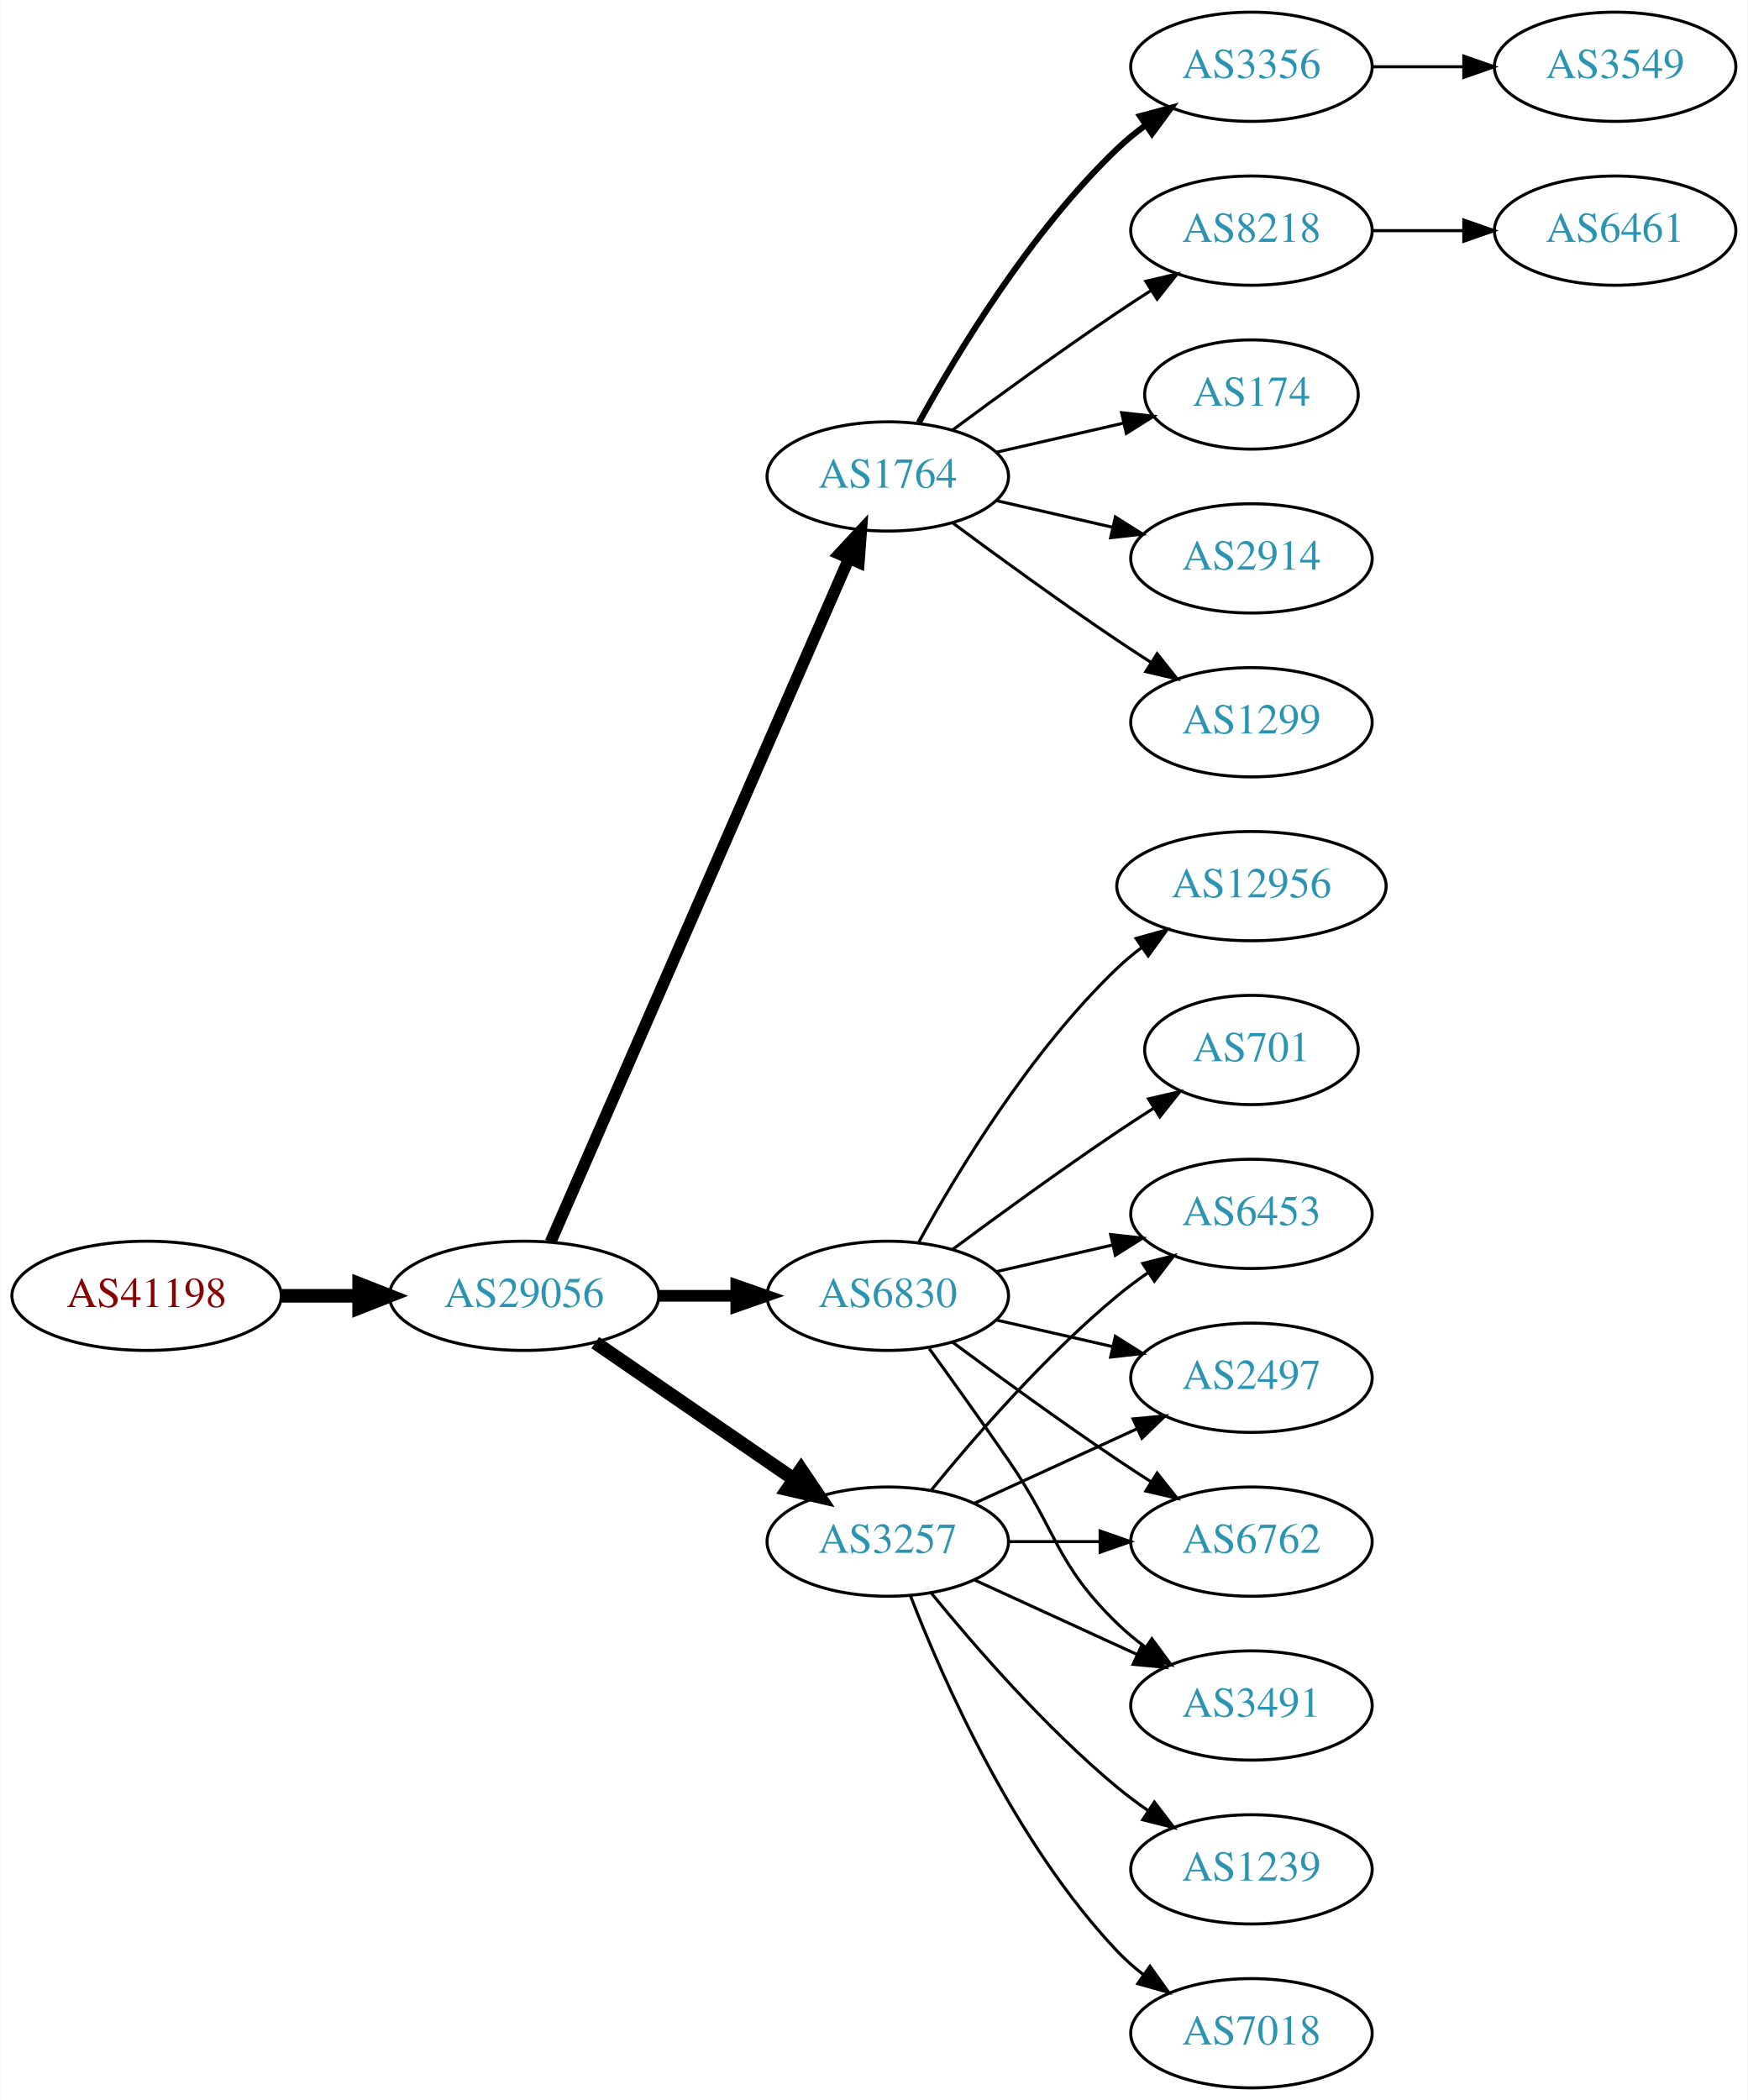
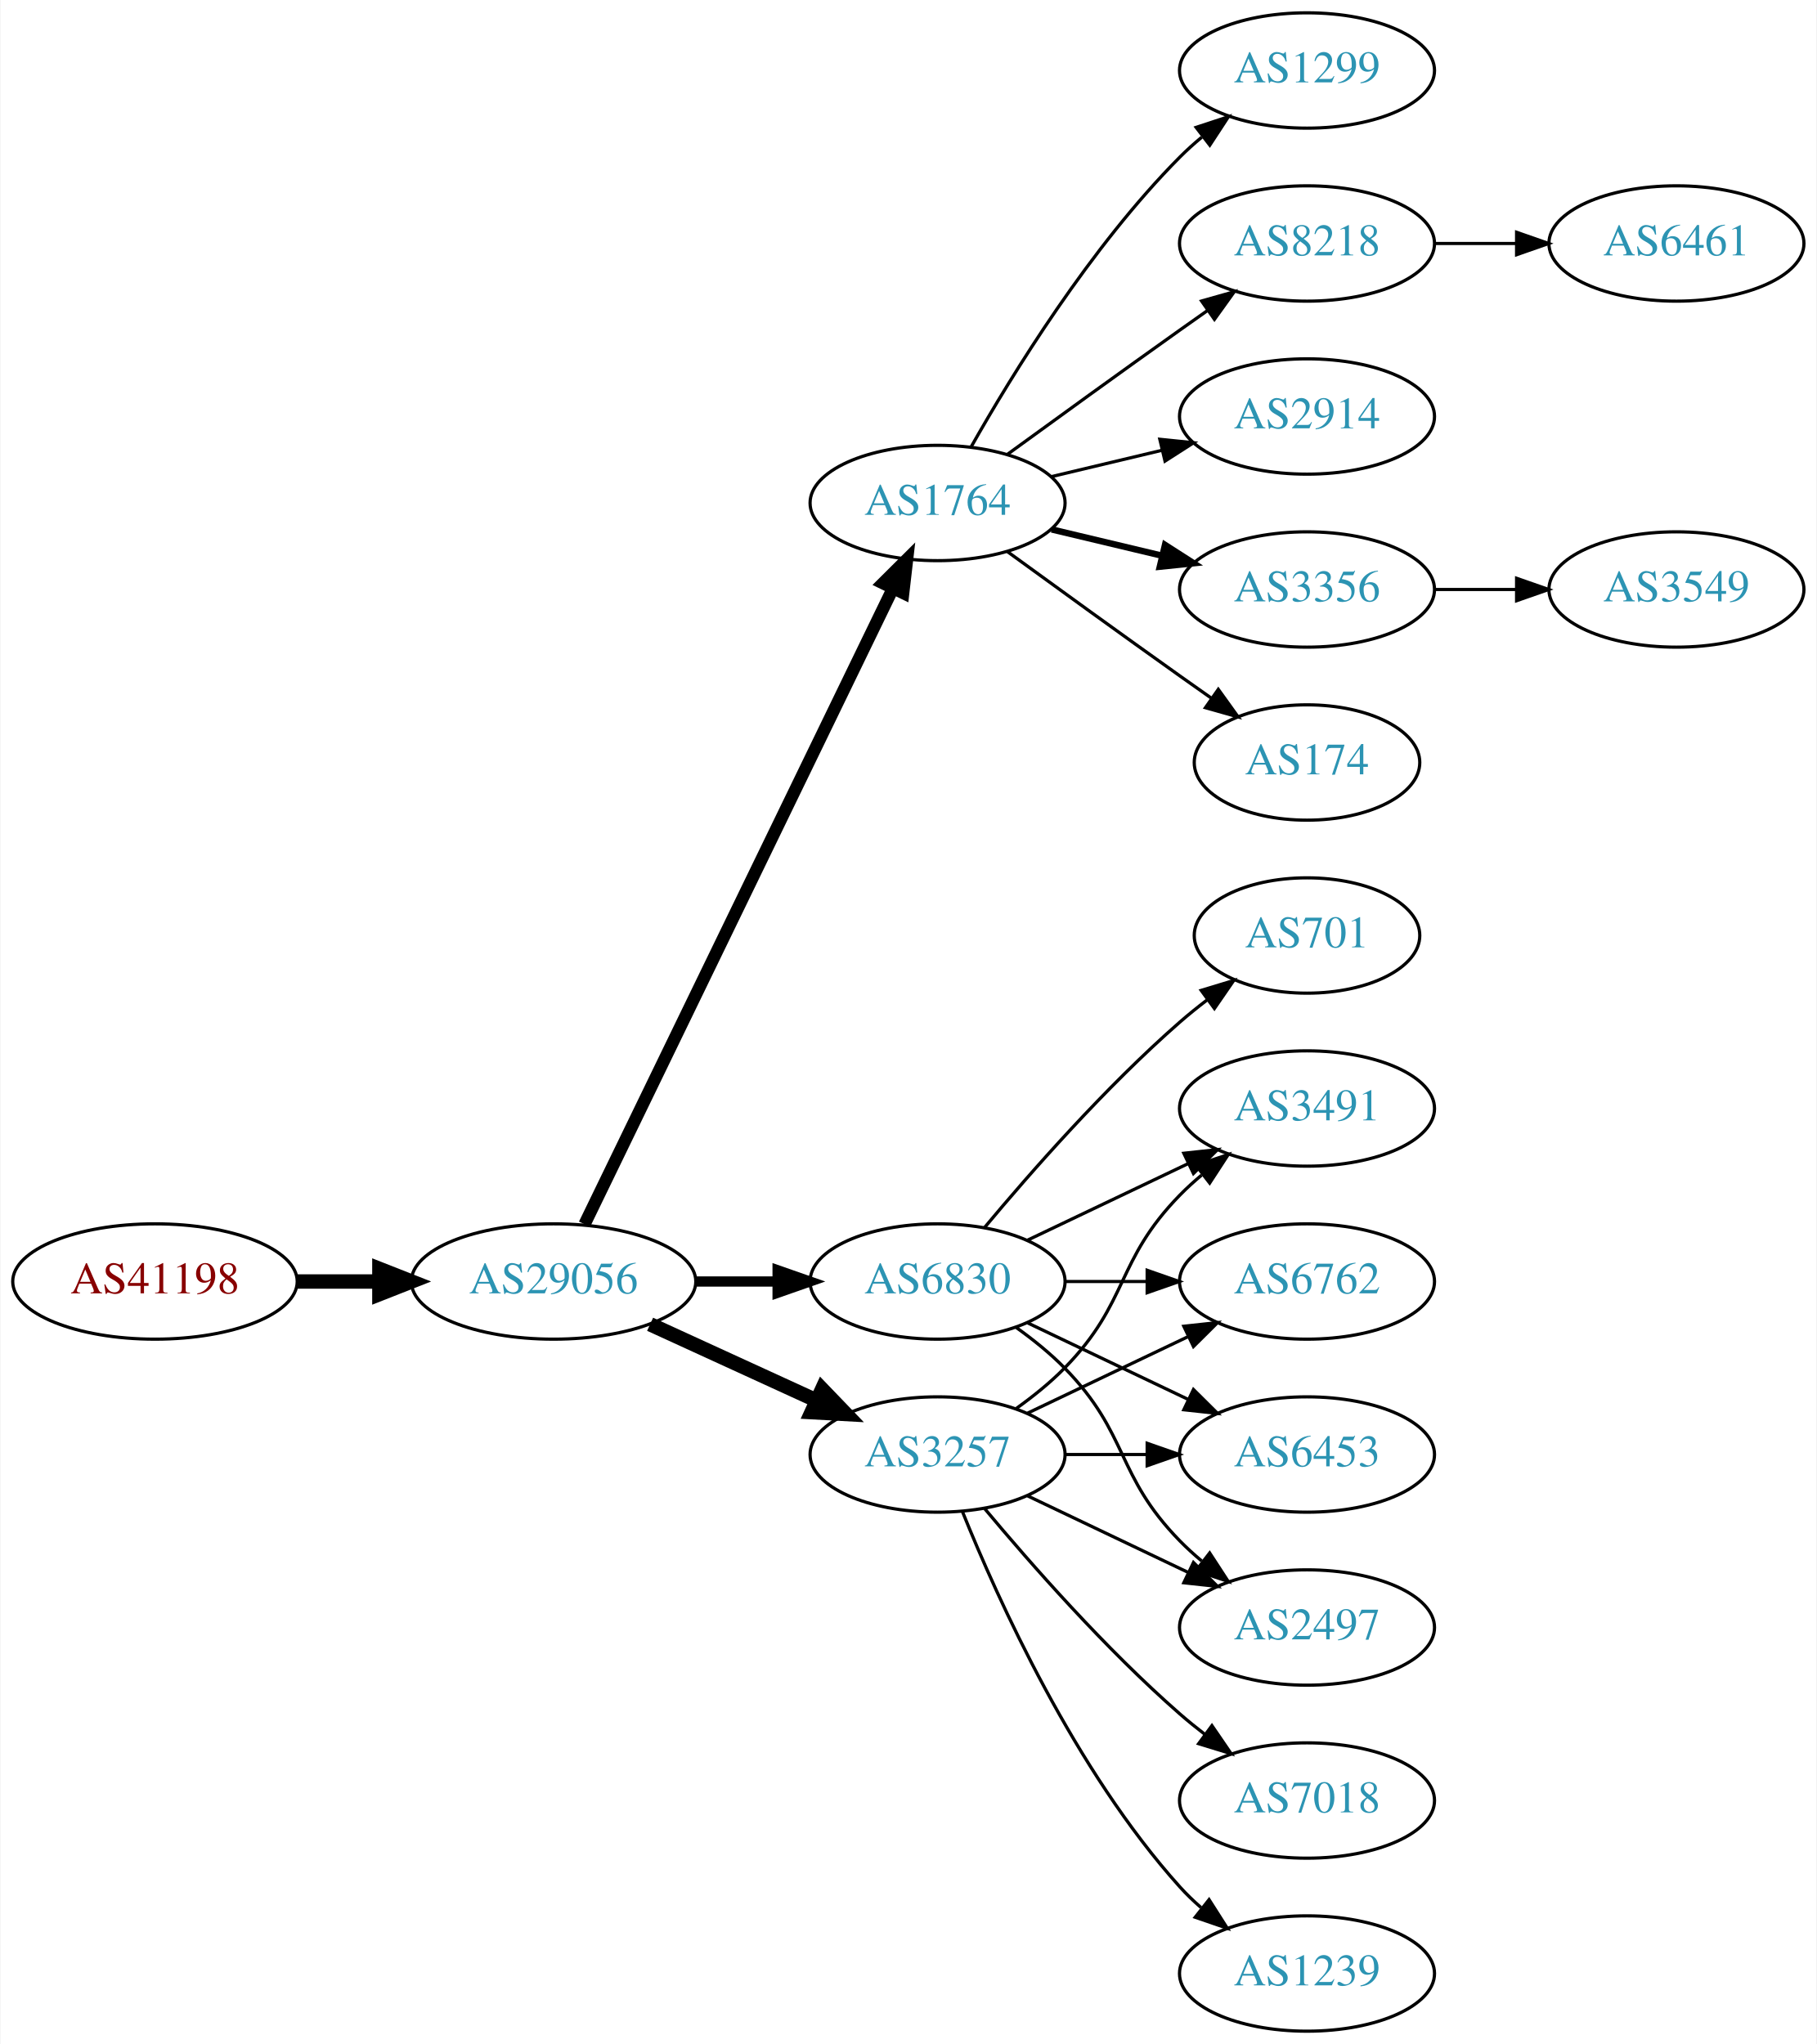
- <svg xmlns="http://www.w3.org/2000/svg" xmlns:xlink="http://www.w3.org/1999/xlink" width="576pt" height="692pt" viewBox="0.00 0.00 575.76 692.00">
-   <g id="graph0" class="graph" transform="scale(1 1) rotate(0) translate(4 688)">
-     <polygon fill="white" stroke="none" points="-4,4 -4,-688 571.762,-688 571.762,4 -4,4" />
+ <svg xmlns="http://www.w3.org/2000/svg" xmlns:xlink="http://www.w3.org/1999/xlink" width="567pt" height="638pt" viewBox="0.00 0.00 566.66 638.00">
+   <g id="graph0" class="graph" transform="scale(1 1) rotate(0) translate(4 634)">
+     <polygon fill="white" stroke="none" points="-4,4 -4,-634 562.663,-634 562.663,4 -4,4" />
    <g id="node1" class="node">
      <g id="a_node1">
        <a xlink:href="/asn/41198" xlink:title="AS41198 ~ Am Seering 13-14 [AT]">
-           <ellipse fill="#ffffff" stroke="black" cx="44.196" cy="-261" rx="44.393" ry="18" />
-           <text text-anchor="middle" x="44.196" y="-257.3" font-family="Times,serif" font-size="14.00" fill="#880000">AS41198</text>
+           <ellipse fill="#ffffff" stroke="black" cx="44.196" cy="-234" rx="44.393" ry="18" />
+           <text text-anchor="middle" x="44.196" y="-230.3" font-family="Times,serif" font-size="14.00" fill="#880000">AS41198</text>
        </a>
      </g>
    </g>
    <g id="node2" class="node">
      <g id="a_node2">
        <a xlink:href="/asn/29056" xlink:title="AS29056 ~ Citycom Telekommunikation GmbH [AT]">
-           <ellipse fill="#ffffff" stroke="black" cx="168.588" cy="-261" rx="44.393" ry="18" />
-           <text text-anchor="middle" x="168.588" y="-257.3" font-family="Times,serif" font-size="14.00" fill="#2c94b3">AS29056</text>
+           <ellipse fill="#ffffff" stroke="black" cx="168.588" cy="-234" rx="44.393" ry="18" />
+           <text text-anchor="middle" x="168.588" y="-230.3" font-family="Times,serif" font-size="14.00" fill="#2c94b3">AS29056</text>
        </a>
      </g>
    </g>
    <g id="edge1" class="edge">
-       <path fill="none" stroke="black" stroke-width="4.5" d="M88.692,-261C96.898,-261 105.569,-261 114.041,-261" />
-       <polygon fill="black" stroke="black" stroke-width="4.5" points="114.233,-264.938 124.233,-261 114.233,-257.063 114.233,-264.938" />
+       <path fill="none" stroke="black" stroke-width="4.5" d="M88.692,-234C96.898,-234 105.569,-234 114.041,-234" />
+       <polygon fill="black" stroke="black" stroke-width="4.5" points="114.233,-237.938 124.233,-234 114.233,-230.063 114.233,-237.938" />
    </g>
    <g id="node3" class="node">
      <g id="a_node3">
        <a xlink:href="/asn/1764" xlink:title="AS1764 ~ NEXTLAYER-AS [AT]">
-           <ellipse fill="#ffffff" stroke="black" cx="288.431" cy="-531" rx="39.794" ry="18" />
-           <text text-anchor="middle" x="288.431" y="-527.3" font-family="Times,serif" font-size="14.00" fill="#2c94b3">AS1764</text>
+           <ellipse fill="#ffffff" stroke="black" cx="288.431" cy="-477" rx="39.794" ry="18" />
+           <text text-anchor="middle" x="288.431" y="-473.3" font-family="Times,serif" font-size="14.00" fill="#2c94b3">AS1764</text>
        </a>
      </g>
    </g>
    <g id="edge2" class="edge">
-       <path fill="none" stroke="black" stroke-width="3.857" d="M177.32,-278.715C197.421,-324.771 251.43,-448.514 275.533,-503.739" />
-       <polygon fill="black" stroke="black" stroke-width="3.857" points="272.462,-505.454 279.67,-513.219 278.878,-502.654 272.462,-505.454" />
+       <path fill="none" stroke="black" stroke-width="3.857" d="M178.253,-251.868C198.734,-294.101 250.221,-400.272 274.447,-450.227" />
+       <polygon fill="black" stroke="black" stroke-width="3.857" points="271.399,-451.963 278.912,-459.433 277.697,-448.908 271.399,-451.963" />
    </g>
    <g id="node4" class="node">
      <g id="a_node4">
+         <a xlink:href="/asn/6830" xlink:title="AS6830 ~ LGI-UPC [AT]">
+           <ellipse fill="#ffffff" stroke="black" cx="288.431" cy="-234" rx="39.794" ry="18" />
+           <text text-anchor="middle" x="288.431" y="-230.3" font-family="Times,serif" font-size="14.00" fill="#2c94b3">AS6830</text>
+         </a>
+       </g>
+     </g>
+     <g id="edge3" class="edge">
+       <path fill="none" stroke="black" stroke-width="3.214" d="M212.799,-234C221.112,-234 229.875,-234 238.357,-234" />
+       <polygon fill="black" stroke="black" stroke-width="3.214" points="238.516,-237.5 248.516,-234 238.516,-230.5 238.516,-237.5" />
+     </g>
+     <g id="node5" class="node">
+       <g id="a_node5">
        <a xlink:href="/asn/3257" xlink:title="AS3257 ~ GTT [DE]">
          <ellipse fill="#ffffff" stroke="black" cx="288.431" cy="-180" rx="39.794" ry="18" />
          <text text-anchor="middle" x="288.431" y="-176.3" font-family="Times,serif" font-size="14.00" fill="#2c94b3">AS3257</text>
        </a>
      </g>
    </g>
-     <g id="edge3" class="edge">
-       <path fill="none" stroke="black" stroke-width="4.5" d="M192.031,-245.574C210.612,-232.802 237.173,-214.545 257.553,-200.537" />
-       <polygon fill="black" stroke="black" stroke-width="4.5" points="259.856,-203.731 265.867,-194.822 255.396,-197.242 259.856,-203.731" />
-     </g>
-     <g id="node5" class="node">
-       <g id="a_node5">
-         <a xlink:href="/asn/6830" xlink:title="AS6830 ~ LGI-UPC [AT]">
-           <ellipse fill="#ffffff" stroke="black" cx="288.431" cy="-261" rx="39.794" ry="18" />
-           <text text-anchor="middle" x="288.431" y="-257.3" font-family="Times,serif" font-size="14.00" fill="#2c94b3">AS6830</text>
-         </a>
-       </g>
-     </g>
    <g id="edge4" class="edge">
-       <path fill="none" stroke="black" stroke-width="3.857" d="M212.799,-261C221.112,-261 229.875,-261 238.357,-261" />
-       <polygon fill="black" stroke="black" stroke-width="3.857" points="238.516,-264.5 248.516,-261 238.516,-257.5 238.516,-264.5" />
+       <path fill="none" stroke="black" stroke-width="4.5" d="M198.718,-220.652C214.329,-213.498 233.727,-204.609 250.399,-196.97" />
+       <polygon fill="black" stroke="black" stroke-width="4.5" points="252.4,-200.384 259.851,-192.638 249.119,-193.225 252.4,-200.384" />
    </g>
    <g id="node6" class="node">
      <g id="a_node6">
-         <a xlink:href="/asn/1299" xlink:title="AS1299 ~ Telia Carrier [EU]">
-           <ellipse fill="#ffffff" stroke="black" cx="408.273" cy="-450" rx="39.794" ry="18" />
-           <text text-anchor="middle" x="408.273" y="-446.3" font-family="Times,serif" font-size="14.00" fill="#2c94b3">AS1299</text>
+         <a xlink:href="/asn/8218" xlink:title="AS8218 ~ legacy Neotelecoms [FR]">
+           <ellipse fill="#ffffff" stroke="black" cx="403.724" cy="-558" rx="39.794" ry="18" />
+           <text text-anchor="middle" x="403.724" y="-554.3" font-family="Times,serif" font-size="14.00" fill="#2c94b3">AS8218</text>
        </a>
      </g>
    </g>
    <g id="edge5" class="edge">
-       <path fill="none" stroke="black" d="M309.761,-515.723C324.623,-504.696 345.368,-489.593 364.077,-477 367.626,-474.611 371.377,-472.161 375.125,-469.758" />
-       <polygon fill="black" stroke="black" points="377.193,-472.591 383.774,-464.288 373.451,-466.675 377.193,-472.591" />
+       <path fill="none" stroke="black" d="M310.279,-492.222C325.213,-503.091 345.827,-518.025 364.077,-531 366.898,-533.005 369.841,-535.085 372.789,-537.159" />
+       <polygon fill="black" stroke="black" points="370.816,-540.05 381.013,-542.926 374.835,-534.319 370.816,-540.05" />
    </g>
    <g id="node7" class="node">
      <g id="a_node7">
-         <a xlink:href="/asn/3356" xlink:title="AS3356 ~ LEVEL3 [US]">
-           <ellipse fill="#ffffff" stroke="black" cx="408.273" cy="-666" rx="39.794" ry="18" />
-           <text text-anchor="middle" x="408.273" y="-662.3" font-family="Times,serif" font-size="14.00" fill="#2c94b3">AS3356</text>
+         <a xlink:href="/asn/2914" xlink:title="AS2914 ~ NTT America, Inc. [US]">
+           <ellipse fill="#ffffff" stroke="black" cx="403.724" cy="-504" rx="39.794" ry="18" />
+           <text text-anchor="middle" x="403.724" y="-500.3" font-family="Times,serif" font-size="14.00" fill="#2c94b3">AS2914</text>
        </a>
      </g>
    </g>
    <g id="edge6" class="edge">
-       <path fill="none" stroke="black" stroke-width="2" d="M298.672,-548.713C311.218,-571.561 335.394,-611.611 364.077,-639 366.946,-641.739 370.134,-644.347 373.443,-646.785" />
-       <polygon fill="black" stroke="black" stroke-width="2" points="371.567,-649.742 381.803,-652.477 375.507,-643.956 371.567,-649.742" />
+       <path fill="none" stroke="black" d="M324.038,-485.248C334.909,-487.838 347.064,-490.735 358.506,-493.462" />
+       <polygon fill="black" stroke="black" points="357.789,-496.889 368.328,-495.803 359.412,-490.08 357.789,-496.889" />
    </g>
    <g id="node8" class="node">
      <g id="a_node8">
-         <a xlink:href="/asn/8218" xlink:title="AS8218 ~ legacy Neotelecoms [FR]">
-           <ellipse fill="#ffffff" stroke="black" cx="408.273" cy="-612" rx="39.794" ry="18" />
-           <text text-anchor="middle" x="408.273" y="-608.3" font-family="Times,serif" font-size="14.00" fill="#2c94b3">AS8218</text>
+         <a xlink:href="/asn/3356" xlink:title="AS3356 ~ Level 3 Parent, LLC [US]">
+           <ellipse fill="#ffffff" stroke="black" cx="403.724" cy="-450" rx="39.794" ry="18" />
+           <text text-anchor="middle" x="403.724" y="-446.3" font-family="Times,serif" font-size="14.00" fill="#2c94b3">AS3356</text>
        </a>
      </g>
    </g>
    <g id="edge7" class="edge">
-       <path fill="none" stroke="black" d="M309.761,-546.277C324.623,-557.304 345.368,-572.407 364.077,-585 367.626,-587.389 371.377,-589.839 375.125,-592.242" />
-       <polygon fill="black" stroke="black" points="373.451,-595.325 383.774,-597.712 377.193,-589.409 373.451,-595.325" />
+       <path fill="none" stroke="black" stroke-width="2" d="M324.038,-468.752C334.909,-466.162 347.064,-463.265 358.506,-460.538" />
+       <polygon fill="black" stroke="black" stroke-width="2" points="359.412,-463.92 368.328,-458.197 357.789,-457.111 359.412,-463.92" />
    </g>
    <g id="node9" class="node">
      <g id="a_node9">
        <a xlink:href="/asn/174" xlink:title="AS174 ~ Cogent Communications [US]">
-           <ellipse fill="#ffffff" stroke="black" cx="408.273" cy="-558" rx="35.194" ry="18" />
-           <text text-anchor="middle" x="408.273" y="-554.3" font-family="Times,serif" font-size="14.00" fill="#2c94b3">AS174</text>
+           <ellipse fill="#ffffff" stroke="black" cx="403.724" cy="-396" rx="35.194" ry="18" />
+           <text text-anchor="middle" x="403.724" y="-392.3" font-family="Times,serif" font-size="14.00" fill="#2c94b3">AS174</text>
        </a>
      </g>
    </g>
    <g id="edge8" class="edge">
-       <path fill="none" stroke="black" d="M324.15,-538.955C337.243,-541.955 352.265,-545.396 365.906,-548.522" />
-       <polygon fill="black" stroke="black" points="365.484,-552.016 376.013,-550.838 367.047,-545.193 365.484,-552.016" />
+       <path fill="none" stroke="black" d="M310.279,-461.778C325.213,-450.909 345.827,-435.975 364.077,-423 367.288,-420.718 370.657,-418.339 374.011,-415.982" />
+       <polygon fill="black" stroke="black" points="376.039,-418.834 382.222,-410.23 372.023,-413.101 376.039,-418.834" />
    </g>
    <g id="node10" class="node">
      <g id="a_node10">
-         <a xlink:href="/asn/2914" xlink:title="AS2914 ~ NTT America, Inc. [US]">
-           <ellipse fill="#ffffff" stroke="black" cx="408.273" cy="-504" rx="39.794" ry="18" />
-           <text text-anchor="middle" x="408.273" y="-500.3" font-family="Times,serif" font-size="14.00" fill="#2c94b3">AS2914</text>
+         <a xlink:href="/asn/1299" xlink:title="AS1299 ~ Telia Carrier [EU]">
+           <ellipse fill="#ffffff" stroke="black" cx="403.724" cy="-612" rx="39.794" ry="18" />
+           <text text-anchor="middle" x="403.724" y="-608.3" font-family="Times,serif" font-size="14.00" fill="#2c94b3">AS1299</text>
        </a>
      </g>
    </g>
    <g id="edge9" class="edge">
-       <path fill="none" stroke="black" d="M324.15,-523.045C336.15,-520.296 349.771,-517.175 362.463,-514.267" />
-       <polygon fill="black" stroke="black" points="363.429,-517.636 372.395,-511.991 361.866,-510.813 363.429,-517.636" />
+       <path fill="none" stroke="black" d="M298.891,-494.49C311.672,-517.096 336.105,-556.886 364.077,-585 366.188,-587.121 368.484,-589.188 370.87,-591.171" />
+       <polygon fill="black" stroke="black" points="369.122,-594.242 379.185,-597.556 373.385,-588.69 369.122,-594.242" />
+     </g>
+     <g id="node12" class="node">
+       <g id="a_node12">
+         <a xlink:href="/asn/701" xlink:title="AS701 ~ UUNET [US]">
+           <ellipse fill="#ffffff" stroke="black" cx="403.724" cy="-342" rx="35.194" ry="18" />
+           <text text-anchor="middle" x="403.724" y="-338.3" font-family="Times,serif" font-size="14.00" fill="#2c94b3">AS701</text>
+         </a>
+       </g>
+     </g>
+     <g id="edge11" class="edge">
+       <path fill="none" stroke="black" d="M303.061,-250.817C317.343,-267.929 340.89,-294.745 364.077,-315 366.747,-317.332 369.62,-319.648 372.55,-321.886" />
+       <polygon fill="black" stroke="black" points="370.701,-324.87 380.841,-327.939 374.828,-319.216 370.701,-324.87" />
+     </g>
+     <g id="node13" class="node">
+       <g id="a_node13">
+         <a xlink:href="/asn/6453" xlink:title="AS6453 ~ TATA COMMUNICATIONS (AMERICA) INC [US]">
+           <ellipse fill="#ffffff" stroke="black" cx="403.724" cy="-180" rx="39.794" ry="18" />
+           <text text-anchor="middle" x="403.724" y="-176.3" font-family="Times,serif" font-size="14.00" fill="#2c94b3">AS6453</text>
+         </a>
+       </g>
+     </g>
+     <g id="edge12" class="edge">
+       <path fill="none" stroke="black" d="M316.567,-221.066C331.561,-213.919 350.382,-204.948 366.605,-197.215" />
+       <polygon fill="black" stroke="black" points="368.288,-200.291 375.809,-192.829 365.276,-193.972 368.288,-200.291" />
+     </g>
+     <g id="node14" class="node">
+       <g id="a_node14">
+         <a xlink:href="/asn/2497" xlink:title="AS2497 ~ Internet Initiative Japan Inc. [JP]">
+           <ellipse fill="#ffffff" stroke="black" cx="403.724" cy="-126" rx="39.794" ry="18" />
+           <text text-anchor="middle" x="403.724" y="-122.3" font-family="Times,serif" font-size="14.00" fill="#2c94b3">AS2497</text>
+         </a>
+       </g>
+     </g>
+     <g id="edge13" class="edge">
+       <path fill="none" stroke="black" d="M313.025,-219.611C318.281,-215.852 323.613,-211.563 328.077,-207 348.25,-186.383 343.905,-173.617 364.077,-153 366.17,-150.861 368.453,-148.782 370.83,-146.79" />
+       <polygon fill="black" stroke="black" points="373.349,-149.268 379.13,-140.389 369.074,-143.725 373.349,-149.268" />
+     </g>
+     <g id="node15" class="node">
+       <g id="a_node15">
+         <a xlink:href="/asn/3491" xlink:title="AS3491 ~ PCCW Global, Inc. [US]">
+           <ellipse fill="#ffffff" stroke="black" cx="403.724" cy="-288" rx="39.794" ry="18" />
+           <text text-anchor="middle" x="403.724" y="-284.3" font-family="Times,serif" font-size="14.00" fill="#2c94b3">AS3491</text>
+         </a>
+       </g>
+     </g>
+     <g id="edge14" class="edge">
+       <path fill="none" stroke="black" d="M316.567,-246.934C331.561,-254.081 350.382,-263.052 366.605,-270.785" />
+       <polygon fill="black" stroke="black" points="365.276,-274.028 375.809,-275.171 368.288,-267.709 365.276,-274.028" />
+     </g>
+     <g id="node16" class="node">
+       <g id="a_node16">
+         <a xlink:href="/asn/6762" xlink:title="AS6762 ~ TELECOM ITALIA SPARKLE S.p.A. [IT]">
+           <ellipse fill="#ffffff" stroke="black" cx="403.724" cy="-234" rx="39.794" ry="18" />
+           <text text-anchor="middle" x="403.724" y="-230.3" font-family="Times,serif" font-size="14.00" fill="#2c94b3">AS6762</text>
+         </a>
+       </g>
+     </g>
+     <g id="edge15" class="edge">
+       <path fill="none" stroke="black" d="M328.103,-234C336.306,-234 345.07,-234 353.602,-234" />
+       <polygon fill="black" stroke="black" points="353.841,-237.5 363.841,-234 353.841,-230.5 353.841,-237.5" />
+     </g>
+     <g id="edge17" class="edge">
+       <path fill="none" stroke="black" d="M328.103,-180C336.306,-180 345.07,-180 353.602,-180" />
+       <polygon fill="black" stroke="black" points="353.841,-183.5 363.841,-180 353.841,-176.5 353.841,-183.5" />
+     </g>
+     <g id="edge21" class="edge">
+       <path fill="none" stroke="black" d="M316.567,-167.066C331.561,-159.919 350.382,-150.948 366.605,-143.215" />
+       <polygon fill="black" stroke="black" points="368.288,-146.291 375.809,-138.829 365.276,-139.972 368.288,-146.291" />
+     </g>
+     <g id="edge22" class="edge">
+       <path fill="none" stroke="black" d="M313.025,-194.389C318.281,-198.148 323.613,-202.437 328.077,-207 348.25,-227.617 343.905,-240.383 364.077,-261 366.17,-263.139 368.453,-265.218 370.83,-267.21" />
+       <polygon fill="black" stroke="black" points="369.074,-270.275 379.13,-273.611 373.349,-264.732 369.074,-270.275" />
+     </g>
+     <g id="edge19" class="edge">
+       <path fill="none" stroke="black" d="M316.567,-192.934C331.561,-200.081 350.382,-209.052 366.605,-216.785" />
+       <polygon fill="black" stroke="black" points="365.276,-220.028 375.809,-221.171 368.288,-213.709 365.276,-220.028" />
+     </g>
+     <g id="node18" class="node">
+       <g id="a_node18">
+         <a xlink:href="/asn/7018" xlink:title="AS7018 ~ AT&amp;T Services, Inc. [US]">
+           <ellipse fill="#ffffff" stroke="black" cx="403.724" cy="-72" rx="39.794" ry="18" />
+           <text text-anchor="middle" x="403.724" y="-68.3" font-family="Times,serif" font-size="14.00" fill="#2c94b3">AS7018</text>
+         </a>
+       </g>
+     </g>
+     <g id="edge18" class="edge">
+       <path fill="none" stroke="black" d="M303.061,-163.183C317.343,-146.071 340.89,-119.255 364.077,-99 366.543,-96.846 369.182,-94.706 371.879,-92.628" />
+       <polygon fill="black" stroke="black" points="374.052,-95.375 380.033,-86.63 369.904,-89.736 374.052,-95.375" />
+     </g>
+     <g id="node19" class="node">
+       <g id="a_node19">
+         <a xlink:href="/asn/1239" xlink:title="AS1239 ~ Sprint [US]">
+           <ellipse fill="#ffffff" stroke="black" cx="403.724" cy="-18" rx="39.794" ry="18" />
+           <text text-anchor="middle" x="403.724" y="-14.3" font-family="Times,serif" font-size="14.00" fill="#2c94b3">AS1239</text>
+         </a>
+       </g>
+     </g>
+     <g id="edge20" class="edge">
+       <path fill="none" stroke="black" d="M296.179,-162.213C307.23,-134.757 331.283,-81.422 364.077,-45 366.08,-42.776 368.298,-40.637 370.631,-38.603" />
+       <polygon fill="black" stroke="black" points="373.161,-41.065 378.85,-32.127 368.829,-35.567 373.161,-41.065" />
    </g>
    <g id="node11" class="node">
      <g id="a_node11">
-         <a xlink:href="/asn/2497" xlink:title="AS2497 ~ Internet Initiative Japan Inc. [JP]">
-           <ellipse fill="#ffffff" stroke="black" cx="408.273" cy="-234" rx="39.794" ry="18" />
-           <text text-anchor="middle" x="408.273" y="-230.3" font-family="Times,serif" font-size="14.00" fill="#2c94b3">AS2497</text>
+         <a xlink:href="/asn/6461" xlink:title="AS6461 ~ Zayo Bandwidth [US]">
+           <ellipse fill="#ffffff" stroke="black" cx="519.017" cy="-558" rx="39.794" ry="18" />
+           <text text-anchor="middle" x="519.017" y="-554.3" font-family="Times,serif" font-size="14.00" fill="#2c94b3">AS6461</text>
        </a>
      </g>
    </g>
    <g id="edge10" class="edge">
-       <path fill="none" stroke="black" d="M317.06,-192.661C333.017,-199.973 353.287,-209.261 370.57,-217.181" />
-       <polygon fill="black" stroke="black" points="369.269,-220.435 379.818,-221.419 372.185,-214.071 369.269,-220.435" />
-     </g>
-     <g id="node12" class="node">
-       <g id="a_node12">
-         <a xlink:href="/asn/6762" xlink:title="AS6762 ~ TELECOM ITALIA SPARKLE S.p.A. [IT]">
-           <ellipse fill="#ffffff" stroke="black" cx="408.273" cy="-180" rx="39.794" ry="18" />
-           <text text-anchor="middle" x="408.273" y="-176.3" font-family="Times,serif" font-size="14.00" fill="#2c94b3">AS6762</text>
-         </a>
-       </g>
-     </g>
-     <g id="edge11" class="edge">
-       <path fill="none" stroke="black" d="M328.343,-180C337.897,-180 348.246,-180 358.209,-180" />
-       <polygon fill="black" stroke="black" points="358.402,-183.5 368.402,-180 358.402,-176.5 358.402,-183.5" />
-     </g>
-     <g id="node13" class="node">
-       <g id="a_node13">
-         <a xlink:href="/asn/3491" xlink:title="AS3491 ~ PCCW Global, Inc. [US]">
-           <ellipse fill="#ffffff" stroke="black" cx="408.273" cy="-126" rx="39.794" ry="18" />
-           <text text-anchor="middle" x="408.273" y="-122.3" font-family="Times,serif" font-size="14.00" fill="#2c94b3">AS3491</text>
-         </a>
-       </g>
-     </g>
-     <g id="edge12" class="edge">
-       <path fill="none" stroke="black" d="M317.06,-167.339C333.017,-160.027 353.287,-150.739 370.57,-142.819" />
-       <polygon fill="black" stroke="black" points="372.185,-145.929 379.818,-138.581 369.269,-139.565 372.185,-145.929" />
-     </g>
-     <g id="node14" class="node">
-       <g id="a_node14">
-         <a xlink:href="/asn/7018" xlink:title="AS7018 ~ AT&amp;T Services, Inc. [US]">
-           <ellipse fill="#ffffff" stroke="black" cx="408.273" cy="-18" rx="39.794" ry="18" />
-           <text text-anchor="middle" x="408.273" y="-14.3" font-family="Times,serif" font-size="14.00" fill="#2c94b3">AS7018</text>
-         </a>
-       </g>
-     </g>
-     <g id="edge13" class="edge">
-       <path fill="none" stroke="black" d="M295.954,-162.006C306.704,-134.272 330.362,-80.571 364.077,-45 366.663,-42.272 369.581,-39.706 372.649,-37.323" />
-       <polygon fill="black" stroke="black" points="374.827,-40.069 380.997,-31.457 370.803,-34.342 374.827,-40.069" />
-     </g>
-     <g id="node15" class="node">
-       <g id="a_node15">
-         <a xlink:href="/asn/1239" xlink:title="AS1239 ~ Sprint [US]">
-           <ellipse fill="#ffffff" stroke="black" cx="408.273" cy="-72" rx="39.794" ry="18" />
-           <text text-anchor="middle" x="408.273" y="-68.3" font-family="Times,serif" font-size="14.00" fill="#2c94b3">AS1239</text>
-         </a>
-       </g>
-     </g>
-     <g id="edge14" class="edge">
-       <path fill="none" stroke="black" d="M302.85,-162.935C316.964,-145.625 340.379,-118.655 364.077,-99 367.294,-96.332 370.794,-93.73 374.365,-91.259" />
-       <polygon fill="black" stroke="black" points="376.288,-94.183 382.721,-85.764 372.442,-88.334 376.288,-94.183" />
-     </g>
-     <g id="node16" class="node">
-       <g id="a_node16">
-         <a xlink:href="/asn/6453" xlink:title="AS6453 ~ TATA COMMUNICATIONS (AMERICA) INC [US]">
-           <ellipse fill="#ffffff" stroke="black" cx="408.273" cy="-288" rx="39.794" ry="18" />
-           <text text-anchor="middle" x="408.273" y="-284.3" font-family="Times,serif" font-size="14.00" fill="#2c94b3">AS6453</text>
-         </a>
-       </g>
-     </g>
-     <g id="edge15" class="edge">
-       <path fill="none" stroke="black" d="M302.85,-197.065C316.964,-214.375 340.379,-241.345 364.077,-261 367.294,-263.668 370.794,-266.27 374.365,-268.741" />
-       <polygon fill="black" stroke="black" points="372.442,-271.666 382.721,-274.236 376.288,-265.817 372.442,-271.666" />
-     </g>
-     <g id="edge23" class="edge">
-       <path fill="none" stroke="black" d="M324.15,-253.045C336.15,-250.296 349.771,-247.175 362.463,-244.267" />
-       <polygon fill="black" stroke="black" points="363.429,-247.636 372.395,-241.991 361.866,-240.813 363.429,-247.636" />
-     </g>
-     <g id="edge18" class="edge">
-       <path fill="none" stroke="black" d="M309.761,-245.723C324.623,-234.696 345.368,-219.593 364.077,-207 367.626,-204.611 371.377,-202.161 375.125,-199.758" />
-       <polygon fill="black" stroke="black" points="377.193,-202.591 383.774,-194.288 373.451,-196.675 377.193,-202.591" />
-     </g>
-     <g id="edge19" class="edge">
-       <path fill="none" stroke="black" d="M302.11,-243.594C309.725,-233.063 319.558,-219.33 328.077,-207 344.473,-183.269 343.384,-173.094 364.077,-153 366.922,-150.237 370.096,-147.614 373.396,-145.166" />
-       <polygon fill="black" stroke="black" points="375.462,-147.994 381.744,-139.462 371.513,-142.214 375.462,-147.994" />
-     </g>
-     <g id="edge20" class="edge">
-       <path fill="none" stroke="black" d="M324.15,-268.955C336.15,-271.704 349.771,-274.825 362.463,-277.733" />
-       <polygon fill="black" stroke="black" points="361.866,-281.187 372.395,-280.009 363.429,-274.364 361.866,-281.187" />
-     </g>
-     <g id="node19" class="node">
-       <g id="a_node19">
-         <a xlink:href="/asn/701" xlink:title="AS701 ~ UUNET [US]">
-           <ellipse fill="#ffffff" stroke="black" cx="408.273" cy="-342" rx="35.194" ry="18" />
-           <text text-anchor="middle" x="408.273" y="-338.3" font-family="Times,serif" font-size="14.00" fill="#2c94b3">AS701</text>
-         </a>
-       </g>
-     </g>
-     <g id="edge21" class="edge">
-       <path fill="none" stroke="black" d="M309.761,-276.277C324.623,-287.304 345.368,-302.407 364.077,-315 367.895,-317.569 371.945,-320.21 375.975,-322.786" />
-       <polygon fill="black" stroke="black" points="374.344,-325.895 384.669,-328.271 378.079,-319.975 374.344,-325.895" />
-     </g>
-     <g id="node20" class="node">
-       <g id="a_node20">
-         <a xlink:href="/asn/12956" xlink:title="AS12956 ~ TELXIUS [ES]">
-           <ellipse fill="#ffffff" stroke="black" cx="408.273" cy="-396" rx="44.393" ry="18" />
-           <text text-anchor="middle" x="408.273" y="-392.3" font-family="Times,serif" font-size="14.00" fill="#2c94b3">AS12956</text>
-         </a>
-       </g>
-     </g>
-     <g id="edge22" class="edge">
-       <path fill="none" stroke="black" d="M298.672,-278.713C311.218,-301.561 335.394,-341.611 364.077,-369 366.584,-371.393 369.335,-373.687 372.197,-375.855" />
-       <polygon fill="black" stroke="black" points="370.244,-378.759 380.448,-381.61 374.249,-373.018 370.244,-378.759" />
+       <path fill="none" stroke="black" d="M443.396,-558C451.599,-558 460.363,-558 468.895,-558" />
+       <polygon fill="black" stroke="black" points="469.134,-561.5 479.134,-558 469.134,-554.5 469.134,-561.5" />
    </g>
    <g id="node17" class="node">
      <g id="a_node17">
        <a xlink:href="/asn/3549" xlink:title="AS3549 ~ Level 3 Parent, LLC [US]">
-           <ellipse fill="#ffffff" stroke="black" cx="528.116" cy="-666" rx="39.794" ry="18" />
-           <text text-anchor="middle" x="528.116" y="-662.3" font-family="Times,serif" font-size="14.00" fill="#2c94b3">AS3549</text>
+           <ellipse fill="#ffffff" stroke="black" cx="519.017" cy="-450" rx="39.794" ry="18" />
+           <text text-anchor="middle" x="519.017" y="-446.3" font-family="Times,serif" font-size="14.00" fill="#2c94b3">AS3549</text>
        </a>
      </g>
    </g>
    <g id="edge16" class="edge">
-       <path fill="none" stroke="black" d="M448.186,-666C457.739,-666 468.089,-666 478.052,-666" />
-       <polygon fill="black" stroke="black" points="478.244,-669.5 488.244,-666 478.244,-662.5 478.244,-669.5" />
-     </g>
-     <g id="node18" class="node">
-       <g id="a_node18">
-         <a xlink:href="/asn/6461" xlink:title="AS6461 ~ Zayo Bandwidth [US]">
-           <ellipse fill="#ffffff" stroke="black" cx="528.116" cy="-612" rx="39.794" ry="18" />
-           <text text-anchor="middle" x="528.116" y="-608.3" font-family="Times,serif" font-size="14.00" fill="#2c94b3">AS6461</text>
-         </a>
-       </g>
-     </g>
-     <g id="edge17" class="edge">
-       <path fill="none" stroke="black" d="M448.186,-612C457.739,-612 468.089,-612 478.052,-612" />
-       <polygon fill="black" stroke="black" points="478.244,-615.5 488.244,-612 478.244,-608.5 478.244,-615.5" />
+       <path fill="none" stroke="black" d="M443.396,-450C451.599,-450 460.363,-450 468.895,-450" />
+       <polygon fill="black" stroke="black" points="469.134,-453.5 479.134,-450 469.134,-446.5 469.134,-453.5" />
    </g>
  </g>
</svg>
